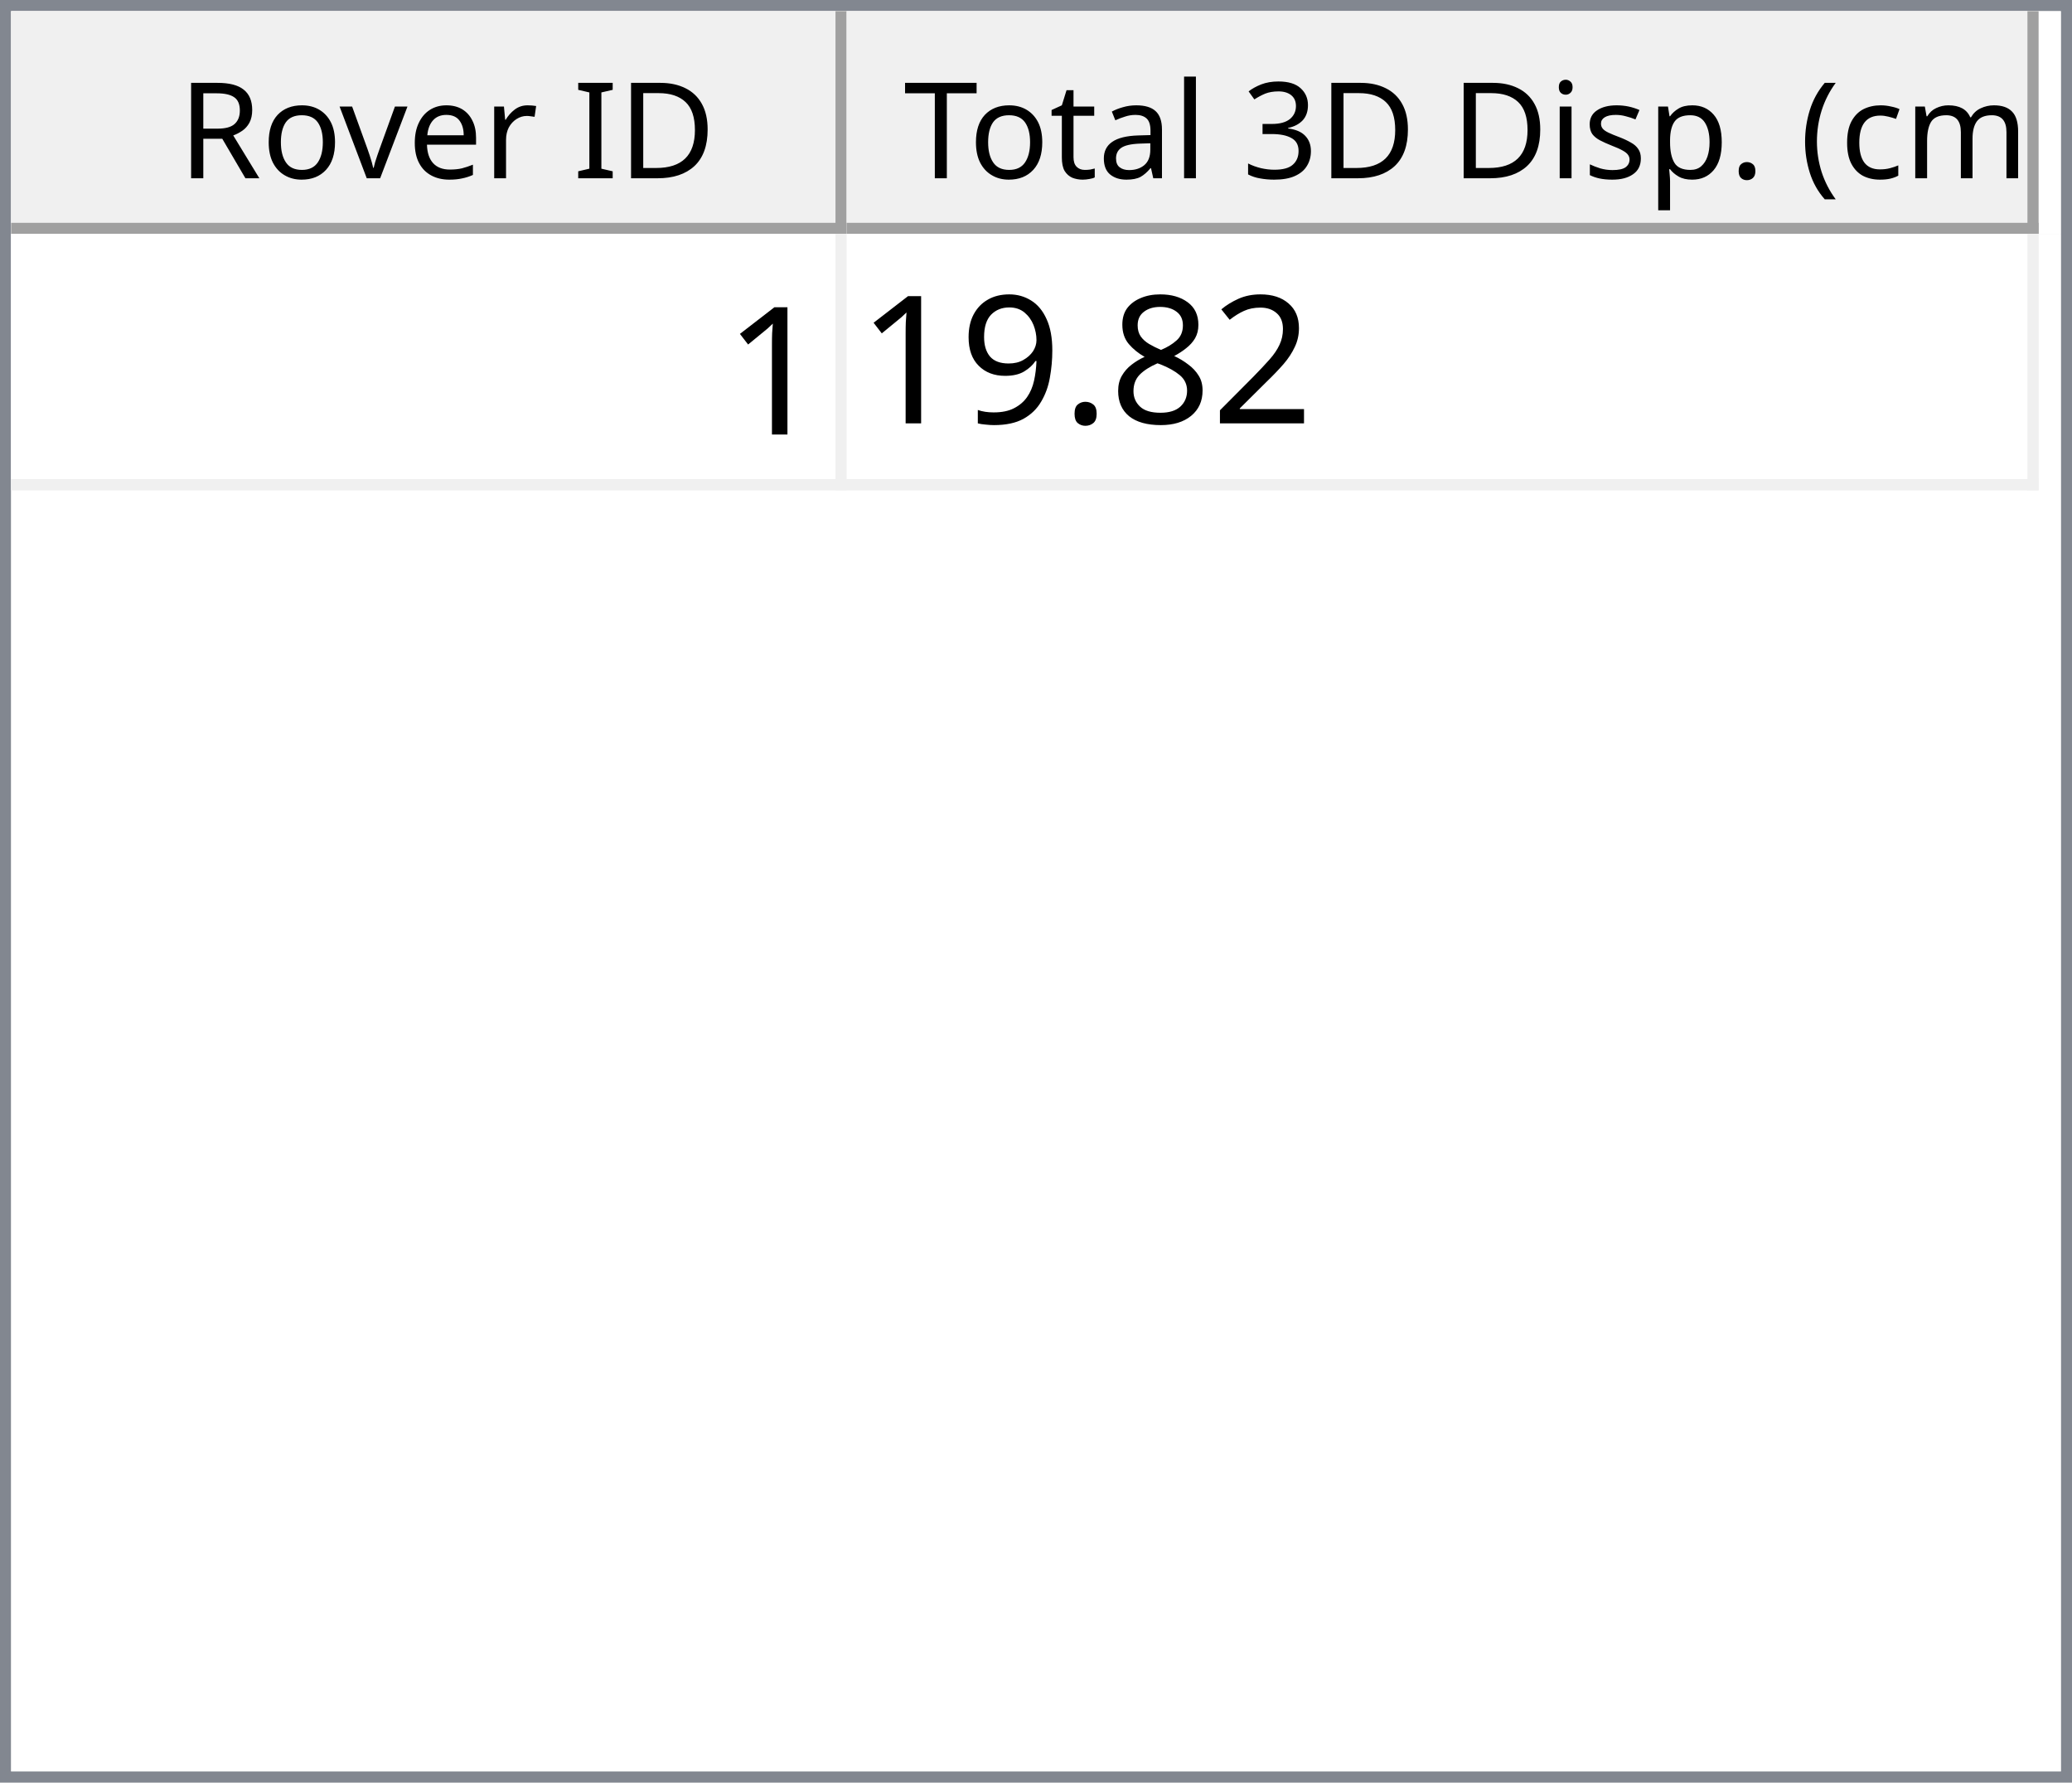
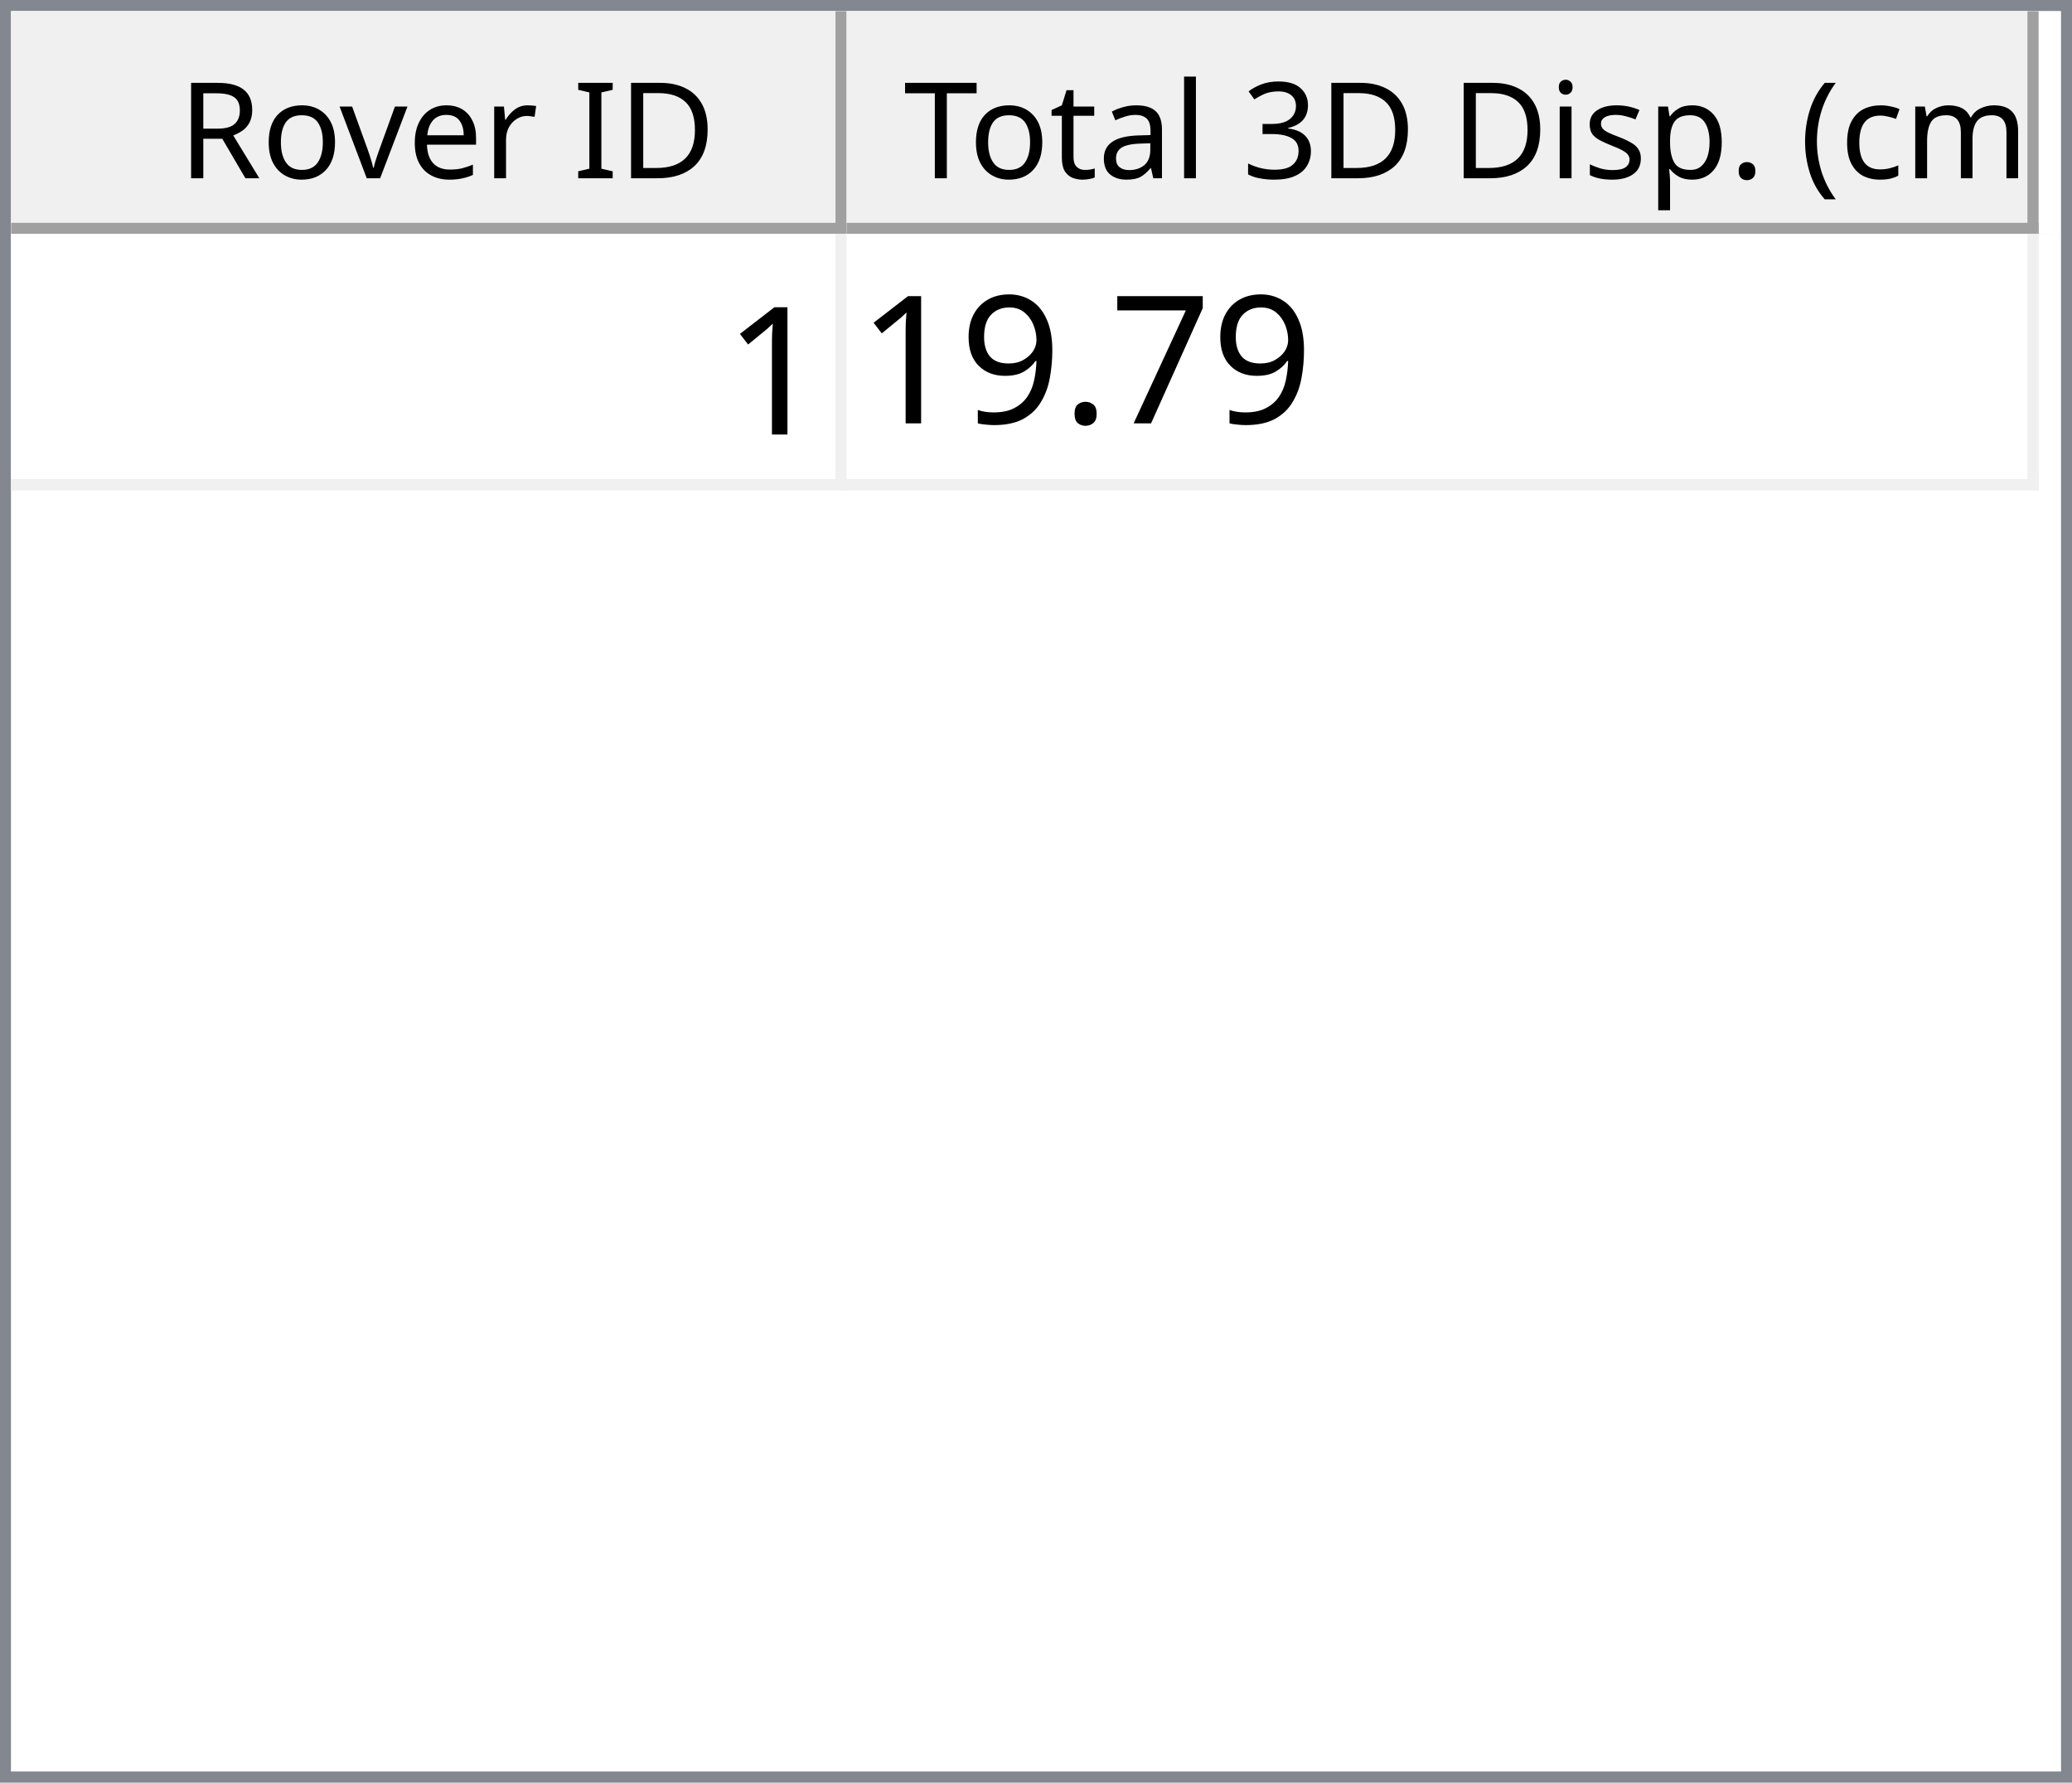
<svg xmlns="http://www.w3.org/2000/svg" style="fill-opacity:1; color-rendering:auto; color-interpolation:auto; text-rendering:auto; stroke:black; stroke-linecap:square; stroke-miterlimit:10; shape-rendering:auto; stroke-opacity:1; fill:black; stroke-dasharray:none; font-weight:normal; stroke-width:1; font-family:'Dialog'; font-style:normal; stroke-linejoin:miter; font-size:12px; stroke-dashoffset:0; image-rendering:auto;" width="186" height="160">
  <defs id="genericDefs" />
  <g>
    <defs id="defs1">
      <clipPath clipPathUnits="userSpaceOnUse" id="clipPath1">
        <path d="M0 0 L186 0 L186 160 L0 160 L0 0 Z" />
      </clipPath>
      <clipPath clipPathUnits="userSpaceOnUse" id="clipPath2">
        <path d="M0 0 L0 160 L186 160 L186 0 Z" />
      </clipPath>
      <clipPath clipPathUnits="userSpaceOnUse" id="clipPath3">
        <path d="M0 0 L0 20 L184 20 L184 0 Z" />
      </clipPath>
      <clipPath clipPathUnits="userSpaceOnUse" id="clipPath4">
        <path d="M0 0 L0 20 L75 20 L75 0 Z" />
      </clipPath>
      <clipPath clipPathUnits="userSpaceOnUse" id="clipPath5">
        <path d="M1 1 L1 19 L74 19 L74 1 Z" />
      </clipPath>
      <clipPath clipPathUnits="userSpaceOnUse" id="clipPath6">
        <path d="M0 0 L0 18 L73 18 L73 0 Z" />
      </clipPath>
      <clipPath clipPathUnits="userSpaceOnUse" id="clipPath7">
        <path d="M-0.5 -0.5 L-0.5 19.5 L74.5 19.5 L74.5 -0.5 Z" />
      </clipPath>
      <clipPath clipPathUnits="userSpaceOnUse" id="clipPath8">
        <path d="M0 0 L0 20 L107 20 L107 0 Z" />
      </clipPath>
      <clipPath clipPathUnits="userSpaceOnUse" id="clipPath9">
        <path d="M1 1 L1 19 L106 19 L106 1 Z" />
      </clipPath>
      <clipPath clipPathUnits="userSpaceOnUse" id="clipPath10">
        <path d="M0 0 L0 18 L105 18 L105 0 Z" />
      </clipPath>
      <clipPath clipPathUnits="userSpaceOnUse" id="clipPath11">
        <path d="M-0.5 -0.5 L-0.5 19.5 L106.5 19.5 L106.5 -0.5 Z" />
      </clipPath>
      <clipPath clipPathUnits="userSpaceOnUse" id="clipPath12">
        <path d="M0 0 L0 138 L184 138 L184 0 Z" />
      </clipPath>
      <clipPath clipPathUnits="userSpaceOnUse" id="clipPath13">
        <path d="M0 0 L0 23 L182 23 L182 0 Z" />
      </clipPath>
      <clipPath clipPathUnits="userSpaceOnUse" id="clipPath14">
        <path d="M-0.5 -0.5 L-0.5 22.5 L181.5 22.5 L181.5 -0.5 Z" />
      </clipPath>
      <clipPath clipPathUnits="userSpaceOnUse" id="clipPath15">
        <path d="M0 0 L0 22 L74 22 L74 0 Z" />
      </clipPath>
      <clipPath clipPathUnits="userSpaceOnUse" id="clipPath16">
        <path d="M0 0 L0 22 L106 22 L106 0 Z" />
      </clipPath>
      <font horiz-adv-x="64.551" id="font1">
        <font-face ascent="107.91" descent="25.098" units-per-em="100" style="font-style:normal; font-family:Segoe UI; font-weight:normal;" />
        <missing-glyph horiz-adv-x="64.551" d="M8.109 0 L8.109 68.266 L56.453 68.266 L56.453 0 L8.109 0 ZM15.328 7.234 L49.219 7.234 L49.219 61.031 L15.328 61.031 L15.328 7.234 Z" />
        <glyph unicode="D" horiz-adv-x="70.117" d="M9.188 0 L9.188 70.016 L28.516 70.016 Q65.531 70.016 65.531 35.891 Q65.531 19.672 55.25 9.836 Q44.969 0 27.734 0 L9.188 0 ZM17.391 62.594 L17.391 7.422 L27.828 7.422 Q41.609 7.422 49.273 14.797 Q56.938 22.172 56.938 35.688 Q56.938 62.594 28.328 62.594 L17.391 62.594 Z" />
        <glyph unicode="I" horiz-adv-x="26.611" d="M17.391 0 L9.188 0 L9.188 70.016 L17.391 70.016 L17.391 0 Z" />
        <glyph unicode=" " horiz-adv-x="27.393" d="" />
        <glyph unicode="r" horiz-adv-x="34.766" d="M34.188 41.891 Q32.078 43.5 28.125 43.5 Q23 43.5 19.555 38.672 Q16.109 33.844 16.109 25.484 L16.109 0 L8.109 0 L8.109 50 L16.109 50 L16.109 39.703 L16.312 39.703 Q18.016 44.969 21.531 47.922 Q25.047 50.875 29.391 50.875 Q32.516 50.875 34.188 50.203 L34.188 41.891 Z" />
        <glyph unicode="e" horiz-adv-x="52.295" d="M48.297 23 L12.984 23 Q13.188 14.656 17.484 10.109 Q21.781 5.562 29.297 5.562 Q37.75 5.562 44.828 11.141 L44.828 3.609 Q38.234 -1.172 27.391 -1.172 Q16.797 -1.172 10.742 5.641 Q4.688 12.453 4.688 24.812 Q4.688 36.469 11.305 43.82 Q17.922 51.172 27.734 51.172 Q37.547 51.172 42.922 44.828 Q48.297 38.484 48.297 27.203 L48.297 23 ZM40.094 29.781 Q40.047 36.719 36.75 40.578 Q33.453 44.438 27.594 44.438 Q21.922 44.438 17.969 40.383 Q14.016 36.328 13.094 29.781 L40.094 29.781 Z" />
        <glyph unicode="v" horiz-adv-x="47.9" d="M47.406 50 L27.484 0 L19.625 0 L0.688 50 L9.469 50 L22.172 13.672 Q23.578 9.672 23.922 6.688 L24.125 6.688 Q24.609 10.453 25.688 13.484 L38.969 50 L47.406 50 Z" />
        <glyph unicode="o" horiz-adv-x="58.594" d="M29 -1.172 Q17.922 -1.172 11.305 5.836 Q4.688 12.844 4.688 24.422 Q4.688 37.016 11.57 44.094 Q18.453 51.172 30.172 51.172 Q41.359 51.172 47.633 44.289 Q53.906 37.406 53.906 25.203 Q53.906 13.234 47.141 6.031 Q40.375 -1.172 29 -1.172 ZM29.594 44.438 Q21.875 44.438 17.383 39.188 Q12.891 33.938 12.891 24.703 Q12.891 15.828 17.43 10.695 Q21.969 5.562 29.594 5.562 Q37.359 5.562 41.531 10.594 Q45.703 15.625 45.703 24.906 Q45.703 34.281 41.531 39.359 Q37.359 44.438 29.594 44.438 Z" />
        <glyph unicode="R" horiz-adv-x="59.814" d="M59.375 0 L49.609 0 L37.891 19.625 Q36.281 22.359 34.766 24.289 Q33.25 26.219 31.664 27.438 Q30.078 28.656 28.25 29.219 Q26.422 29.781 24.125 29.781 L17.391 29.781 L17.391 0 L9.188 0 L9.188 70.016 L30.078 70.016 Q34.672 70.016 38.555 68.867 Q42.438 67.719 45.289 65.375 Q48.141 63.031 49.758 59.547 Q51.375 56.062 51.375 51.375 Q51.375 47.703 50.273 44.656 Q49.172 41.609 47.148 39.211 Q45.125 36.812 42.266 35.133 Q39.406 33.453 35.844 32.516 L35.844 32.328 Q37.594 31.547 38.891 30.547 Q40.188 29.547 41.359 28.18 Q42.531 26.812 43.68 25.078 Q44.828 23.344 46.234 21.047 L59.375 0 ZM17.391 62.594 L17.391 37.203 L28.516 37.203 Q31.594 37.203 34.203 38.133 Q36.812 39.062 38.719 40.797 Q40.625 42.531 41.703 45.047 Q42.781 47.562 42.781 50.688 Q42.781 56.297 39.141 59.445 Q35.5 62.594 28.609 62.594 L17.391 62.594 Z" />
        <glyph unicode=")" horiz-adv-x="30.176" d="M8.297 -15.922 L1.172 -15.922 Q16.406 2.344 16.406 26.812 Q16.406 51.469 1.078 70.016 L8.297 70.016 Q23.531 52.156 23.531 26.703 Q23.531 1.375 8.297 -15.922 Z" />
        <glyph unicode="m" horiz-adv-x="86.133" d="M79.109 0 L71.094 0 L71.094 28.719 Q71.094 37.016 68.531 40.727 Q65.969 44.438 59.906 44.438 Q54.781 44.438 51.195 39.75 Q47.609 35.062 47.609 28.516 L47.609 0 L39.594 0 L39.594 29.688 Q39.594 44.438 28.219 44.438 Q22.953 44.438 19.531 40.016 Q16.109 35.594 16.109 28.516 L16.109 0 L8.109 0 L8.109 50 L16.109 50 L16.109 42.094 L16.312 42.094 Q21.625 51.172 31.844 51.172 Q36.969 51.172 40.773 48.312 Q44.578 45.453 46 40.828 Q51.562 51.172 62.594 51.172 Q79.109 51.172 79.109 30.812 L79.109 0 Z" />
        <glyph unicode="c" horiz-adv-x="46.191" d="M42.188 2.297 Q36.422 -1.172 28.516 -1.172 Q17.828 -1.172 11.258 5.789 Q4.688 12.75 4.688 23.828 Q4.688 36.188 11.766 43.68 Q18.844 51.172 30.672 51.172 Q37.25 51.172 42.281 48.734 L42.281 40.531 Q36.719 44.438 30.375 44.438 Q22.703 44.438 17.797 38.945 Q12.891 33.453 12.891 24.516 Q12.891 15.719 17.508 10.641 Q22.125 5.562 29.891 5.562 Q36.422 5.562 42.188 9.906 L42.188 2.297 Z" />
        <glyph unicode="(" horiz-adv-x="30.176" d="M29.109 -15.922 L21.969 -15.922 Q6.844 1.375 6.844 26.703 Q6.844 52.156 21.969 70.016 L29.203 70.016 Q13.875 51.469 13.875 26.812 Q13.875 2.344 29.109 -15.922 Z" />
        <glyph unicode="." horiz-adv-x="21.68" d="M10.891 -1.078 Q8.641 -1.078 7.055 0.539 Q5.469 2.156 5.469 4.391 Q5.469 6.641 7.055 8.273 Q8.641 9.906 10.891 9.906 Q13.188 9.906 14.797 8.273 Q16.406 6.641 16.406 4.391 Q16.406 2.156 14.797 0.539 Q13.188 -1.078 10.891 -1.078 Z" />
        <glyph unicode="p" horiz-adv-x="58.789" d="M16.312 7.234 L16.109 7.234 L16.109 -23 L8.109 -23 L8.109 50 L16.109 50 L16.109 41.219 L16.312 41.219 Q22.219 51.172 33.594 51.172 Q43.266 51.172 48.688 44.461 Q54.109 37.75 54.109 26.469 Q54.109 13.922 48 6.375 Q41.891 -1.172 31.297 -1.172 Q21.578 -1.172 16.312 7.234 ZM16.109 27.391 L16.109 20.406 Q16.109 14.203 20.141 9.883 Q24.172 5.562 30.375 5.562 Q37.641 5.562 41.773 11.133 Q45.906 16.703 45.906 26.609 Q45.906 34.969 42.047 39.703 Q38.188 44.438 31.594 44.438 Q24.609 44.438 20.359 39.578 Q16.109 34.719 16.109 27.391 Z" />
        <glyph unicode="s" horiz-adv-x="42.432" d="M5.078 1.812 L5.078 10.406 Q11.625 5.562 19.484 5.562 Q30.031 5.562 30.031 12.594 Q30.031 14.594 29.125 15.992 Q28.219 17.391 26.68 18.461 Q25.141 19.531 23.07 20.383 Q21 21.234 18.609 22.172 Q15.281 23.484 12.766 24.828 Q10.25 26.172 8.57 27.859 Q6.891 29.547 6.031 31.695 Q5.172 33.844 5.172 36.719 Q5.172 40.234 6.789 42.945 Q8.406 45.656 11.086 47.484 Q13.766 49.312 17.211 50.242 Q20.656 51.172 24.312 51.172 Q30.812 51.172 35.938 48.922 L35.938 40.828 Q30.422 44.438 23.25 44.438 Q21 44.438 19.195 43.922 Q17.391 43.406 16.094 42.477 Q14.797 41.547 14.086 40.258 Q13.375 38.969 13.375 37.406 Q13.375 35.453 14.086 34.133 Q14.797 32.812 16.164 31.789 Q17.531 30.766 19.484 29.938 Q21.438 29.109 23.922 28.125 Q27.25 26.859 29.883 25.516 Q32.516 24.172 34.375 22.484 Q36.234 20.797 37.234 18.602 Q38.234 16.406 38.234 13.375 Q38.234 9.672 36.602 6.938 Q34.969 4.203 32.234 2.398 Q29.5 0.594 25.93 -0.289 Q22.359 -1.172 18.453 -1.172 Q10.75 -1.172 5.078 1.812 Z" />
        <glyph unicode="i" horiz-adv-x="24.219" d="M12.203 62.703 Q10.062 62.703 8.547 64.164 Q7.031 65.625 7.031 67.875 Q7.031 70.125 8.547 71.609 Q10.062 73.094 12.203 73.094 Q14.406 73.094 15.945 71.609 Q17.484 70.125 17.484 67.875 Q17.484 65.719 15.945 64.211 Q14.406 62.703 12.203 62.703 ZM16.109 0 L8.109 0 L8.109 50 L16.109 50 L16.109 0 Z" />
        <glyph unicode="3" horiz-adv-x="53.906" d="M46.531 19.828 Q46.531 15.094 44.75 11.211 Q42.969 7.328 39.719 4.57 Q36.469 1.812 31.93 0.297 Q27.391 -1.219 21.922 -1.219 Q11.922 -1.219 6 2.594 L6 11.188 Q13.094 5.609 22.219 5.609 Q25.875 5.609 28.828 6.539 Q31.781 7.469 33.906 9.227 Q36.031 10.984 37.18 13.477 Q38.328 15.969 38.328 19.094 Q38.328 32.812 18.797 32.812 L12.984 32.812 L12.984 39.594 L18.5 39.594 Q35.797 39.594 35.797 52.484 Q35.797 64.406 22.609 64.406 Q15.188 64.406 8.688 59.422 L8.688 67.188 Q15.375 71.188 24.609 71.188 Q29 71.188 32.57 69.969 Q36.141 68.75 38.68 66.555 Q41.219 64.359 42.609 61.281 Q44 58.203 44 54.5 Q44 40.672 30.031 36.719 L30.031 36.531 Q33.594 36.141 36.625 34.797 Q39.656 33.453 41.852 31.305 Q44.047 29.156 45.289 26.25 Q46.531 23.344 46.531 19.828 Z" />
        <glyph unicode="l" horiz-adv-x="24.219" d="M16.109 0 L8.109 0 L8.109 74.031 L16.109 74.031 L16.109 0 Z" />
        <glyph unicode="a" horiz-adv-x="50.879" d="M43.891 0 L35.891 0 L35.891 7.812 L35.688 7.812 Q30.469 -1.172 20.312 -1.172 Q12.844 -1.172 8.617 2.781 Q4.391 6.734 4.391 13.281 Q4.391 27.297 20.906 29.594 L35.891 31.688 Q35.891 44.438 25.594 44.438 Q16.547 44.438 9.281 38.281 L9.281 46.484 Q16.656 51.172 26.266 51.172 Q43.891 51.172 43.891 32.516 L43.891 0 ZM35.891 25.297 L23.828 23.641 Q18.266 22.859 15.43 20.875 Q12.594 18.891 12.594 13.875 Q12.594 10.203 15.211 7.883 Q17.828 5.562 22.172 5.562 Q28.125 5.562 32.008 9.742 Q35.891 13.922 35.891 20.312 L35.891 25.297 Z" />
        <glyph unicode="t" horiz-adv-x="33.887" d="M31.297 0.484 Q28.469 -1.078 23.828 -1.078 Q10.688 -1.078 10.688 13.578 L10.688 43.172 L2.094 43.172 L2.094 50 L10.688 50 L10.688 62.203 L18.703 64.797 L18.703 50 L31.297 50 L31.297 43.172 L18.703 43.172 L18.703 14.984 Q18.703 9.969 20.414 7.82 Q22.125 5.672 26.078 5.672 Q29.109 5.672 31.297 7.328 L31.297 0.484 Z" />
        <glyph unicode="T" horiz-adv-x="52.393" d="M50.594 62.594 L30.375 62.594 L30.375 0 L22.172 0 L22.172 62.594 L2 62.594 L2 70.016 L50.594 70.016 L50.594 62.594 Z" />
      </font>
      <font horiz-adv-x="75.0" id="font2">
        <font-face ascent="100.537" descent="21.973" units-per-em="100" style="font-style:normal; font-family:sans-serif; font-weight:normal;" />
        <missing-glyph horiz-adv-x="75.0" d="M12.5 0 L12.5 62.5 L62.5 62.5 L62.5 0 L12.5 0 ZM14.062 1.562 L60.938 1.562 L60.938 60.938 L14.062 60.938 L14.062 1.562 Z" />
        <glyph unicode="1" horiz-adv-x="55.615" d="M37.25 0 L28.469 0 L28.469 56 Q25.297 52.984 20.141 49.953 Q14.984 46.922 10.891 45.406 L10.891 53.906 Q18.266 57.375 23.781 62.305 Q29.297 67.234 31.594 71.875 L37.25 71.875 L37.25 0 Z" />
-         <glyph unicode="2" horiz-adv-x="55.615" d="M50.344 8.453 L50.344 0 L3.031 0 Q2.938 3.172 4.047 6.109 Q5.859 10.938 9.836 15.625 Q13.812 20.312 21.344 26.469 Q33.016 36.031 37.117 41.625 Q41.219 47.219 41.219 52.203 Q41.219 57.422 37.477 61.008 Q33.734 64.594 27.734 64.594 Q21.391 64.594 17.578 60.789 Q13.766 56.984 13.719 50.25 L4.688 51.172 Q5.609 61.281 11.664 66.578 Q17.719 71.875 27.938 71.875 Q38.234 71.875 44.242 66.164 Q50.25 60.453 50.25 52 Q50.25 47.703 48.492 43.555 Q46.734 39.406 42.656 34.812 Q38.578 30.219 29.109 22.219 Q21.188 15.578 18.945 13.211 Q16.703 10.844 15.234 8.453 L50.344 8.453 Z" />
-         <glyph unicode="8" horiz-adv-x="55.615" d="M17.672 38.812 Q12.203 40.828 9.57 44.539 Q6.938 48.25 6.938 53.422 Q6.938 61.234 12.555 66.555 Q18.172 71.875 27.484 71.875 Q36.859 71.875 42.578 66.43 Q48.297 60.984 48.297 53.172 Q48.297 48.188 45.68 44.508 Q43.062 40.828 37.75 38.812 Q44.344 36.672 47.781 31.883 Q51.219 27.094 51.219 20.453 Q51.219 11.281 44.727 5.031 Q38.234 -1.219 27.641 -1.219 Q17.047 -1.219 10.547 5.055 Q4.047 11.328 4.047 20.703 Q4.047 27.688 7.594 32.398 Q11.141 37.109 17.672 38.812 ZM15.922 53.719 Q15.922 48.641 19.195 45.414 Q22.469 42.188 27.688 42.188 Q32.766 42.188 36.016 45.383 Q39.266 48.578 39.266 53.219 Q39.266 58.062 35.914 61.359 Q32.562 64.656 27.594 64.656 Q22.562 64.656 19.242 61.43 Q15.922 58.203 15.922 53.719 ZM13.094 20.656 Q13.094 16.891 14.875 13.375 Q16.656 9.859 20.172 7.93 Q23.688 6 27.734 6 Q34.031 6 38.133 10.055 Q42.234 14.109 42.234 20.359 Q42.234 26.703 38.016 30.859 Q33.797 35.016 27.438 35.016 Q21.234 35.016 17.164 30.914 Q13.094 26.812 13.094 20.656 Z" />
+         <glyph unicode="7" horiz-adv-x="55.615" d="M4.734 62.203 L4.734 70.656 L51.078 70.656 L51.078 63.812 Q44.234 56.547 37.523 44.484 Q30.812 32.422 27.156 19.672 Q24.516 10.688 23.781 0 L14.75 0 Q14.891 8.453 18.062 20.414 Q21.234 32.375 27.172 43.484 Q33.109 54.594 39.797 62.203 L4.734 62.203 Z" />
        <glyph unicode="." horiz-adv-x="27.783" d="M9.078 0 L9.078 10.016 L19.094 10.016 L19.094 0 L9.078 0 Z" />
        <glyph unicode="9" horiz-adv-x="55.615" d="M5.469 16.547 L13.922 17.328 Q14.984 11.375 18.016 8.688 Q21.047 6 25.781 6 Q29.828 6 32.883 7.859 Q35.938 9.719 37.891 12.82 Q39.844 15.922 41.164 21.195 Q42.484 26.469 42.484 31.938 Q42.484 32.516 42.438 33.688 Q39.797 29.5 35.234 26.883 Q30.672 24.266 25.344 24.266 Q16.453 24.266 10.305 30.711 Q4.156 37.156 4.156 47.703 Q4.156 58.594 10.578 65.234 Q17 71.875 26.656 71.875 Q33.641 71.875 39.43 68.117 Q45.219 64.359 48.219 57.398 Q51.219 50.438 51.219 37.25 Q51.219 23.531 48.242 15.406 Q45.266 7.281 39.383 3.031 Q33.5 -1.219 25.594 -1.219 Q17.188 -1.219 11.867 3.445 Q6.547 8.109 5.469 16.547 ZM41.453 48.141 Q41.453 55.719 37.43 60.156 Q33.406 64.594 27.734 64.594 Q21.875 64.594 17.531 59.812 Q13.188 55.031 13.188 47.406 Q13.188 40.578 17.312 36.305 Q21.438 32.031 27.484 32.031 Q33.594 32.031 37.523 36.305 Q41.453 40.578 41.453 48.141 Z" />
      </font>
    </defs>
    <g style="fill:white; stroke:white;">
      <rect x="0" y="0" width="186" style="clip-path:url(#clipPath1); stroke:none;" height="160" />
    </g>
    <g style="fill:white; text-rendering:optimizeSpeed; color-rendering:optimizeSpeed; image-rendering:optimizeSpeed; shape-rendering:crispEdges; stroke:white; color-interpolation:sRGB;">
      <rect x="0" width="186" height="160" y="0" style="stroke:none;" />
      <path style="stroke:none;" d="M0 160 L186 160 L186 0 L0 0 Z" />
    </g>
    <g style="fill:rgb(240,240,240); font-family:'Segoe UI'; stroke:rgb(240,240,240);">
      <rect x="0" y="0" width="186" style="clip-path:url(#clipPath2); stroke:none;" height="160" />
    </g>
    <g style="fill:rgb(130,135,144); font-family:'Segoe UI'; stroke:rgb(130,135,144);">
      <path d="M0 0 L186 0 L186 160 L0 160 L0 0 ZM1 1 L185 1 L185 159 L1 159 L1 1 Z" style="fill-rule:evenodd; clip-path:url(#clipPath2); stroke:none;" />
    </g>
    <g style="fill:white; font-family:'Segoe UI'; stroke:white;" transform="translate(1,1)">
      <rect x="0" y="0" width="184" style="clip-path:url(#clipPath3); stroke:none;" height="20" />
    </g>
    <g style="fill:rgb(240,240,240); font-family:'Segoe UI'; stroke:rgb(240,240,240);" transform="translate(1,1)">
      <rect x="0" y="0" width="75" style="clip-path:url(#clipPath4); stroke:none;" height="20" />
    </g>
    <g style="font-family:'Segoe UI';" transform="translate(2,2)">
      <text x="14" xml:space="preserve" y="14" style="clip-path:url(#clipPath6); stroke:none;">Rover ID</text>
    </g>
    <g style="fill:rgb(160,160,160); font-family:'Segoe UI'; stroke:rgb(160,160,160); stroke-linejoin:bevel;" transform="translate(1.5,1.5)">
      <line x1="74" x2="74" y1="0" style="fill:none; clip-path:url(#clipPath7);" y2="19" />
    </g>
    <g style="fill:rgb(160,160,160); font-family:'Segoe UI'; stroke:rgb(160,160,160); stroke-linejoin:bevel;" transform="matrix(1,0,0,1,1,1) translate(0.5,0.5)">
      <line x1="0" x2="74" y1="19" style="fill:none; clip-path:url(#clipPath7);" y2="19" />
    </g>
    <g style="fill:rgb(240,240,240); font-family:'Segoe UI'; stroke:rgb(240,240,240);" transform="translate(76,1)">
      <rect x="0" y="0" width="107" style="clip-path:url(#clipPath8); stroke:none;" height="20" />
    </g>
    <g style="font-family:'Segoe UI';" transform="translate(77,2)">
      <text x="1" xml:space="preserve" y="14" style="clip-path:url(#clipPath10); stroke:none;"> Total 3D Disp. (cm)</text>
    </g>
    <g style="fill:rgb(160,160,160); font-family:'Segoe UI'; stroke:rgb(160,160,160); stroke-linejoin:bevel;" transform="translate(76.5,1.5)">
      <line x1="106" x2="106" y1="0" style="fill:none; clip-path:url(#clipPath11);" y2="19" />
    </g>
    <g style="fill:rgb(160,160,160); font-family:'Segoe UI'; stroke:rgb(160,160,160); stroke-linejoin:bevel;" transform="matrix(1,0,0,1,76,1) translate(0.5,0.5)">
      <line x1="0" x2="106" y1="19" style="fill:none; clip-path:url(#clipPath11);" y2="19" />
    </g>
    <g style="fill:white; font-family:'Segoe UI'; stroke:white;" transform="translate(1,21)">
      <rect x="0" y="0" width="184" style="clip-path:url(#clipPath12); stroke:none;" height="138" />
    </g>
    <g style="fill:rgb(240,240,240); font-size:16px; font-family:sans-serif; stroke:rgb(240,240,240);" transform="translate(1,21)">
      <rect x="0" y="0" width="182" style="clip-path:url(#clipPath13); stroke:none;" height="23" />
      <line transform="translate(0.5,0.5)" x1="0" x2="181" y1="22" style="clip-path:url(#clipPath14); fill:none; stroke-linejoin:bevel;" y2="22" />
    </g>
    <g transform="matrix(1,0,0,1,1,21) translate(0.5,0.5)" style="fill:rgb(240,240,240); font-size:16px; font-family:sans-serif; stroke:rgb(240,240,240); stroke-linejoin:bevel;">
      <line x1="74" x2="74" y1="0" style="fill:none; clip-path:url(#clipPath14);" y2="22" />
    </g>
    <g transform="matrix(1,0,0,1,1,21) translate(0.5,0.5)" style="fill:rgb(240,240,240); font-size:16px; font-family:sans-serif; stroke:rgb(240,240,240); stroke-linejoin:bevel;">
      <line x1="181" x2="181" y1="0" style="fill:none; clip-path:url(#clipPath14);" y2="22" />
    </g>
    <g style="fill:white; font-size:16px; font-family:sans-serif; stroke:white;" transform="matrix(1,0,0,1,1,21)">
      <rect x="0" y="0" width="74" style="clip-path:url(#clipPath15); stroke:none;" height="22" />
      <text x="64" y="18" style="fill:black; clip-path:url(#clipPath15); stroke:none;" xml:space="preserve">1</text>
    </g>
    <g style="fill:white; font-size:16px; font-family:sans-serif; stroke:white;" transform="matrix(1,0,0,1,1,21) translate(75,0)">
      <rect x="0" y="0" width="106" style="clip-path:url(#clipPath16); stroke:none;" height="22" />
-       <text x="1" y="17" style="fill:black; clip-path:url(#clipPath16); stroke:none;" xml:space="preserve">19.82</text>
+       <text x="1" y="17" style="fill:black; clip-path:url(#clipPath16); stroke:none;" xml:space="preserve">19.79</text>
    </g>
  </g>
</svg>
